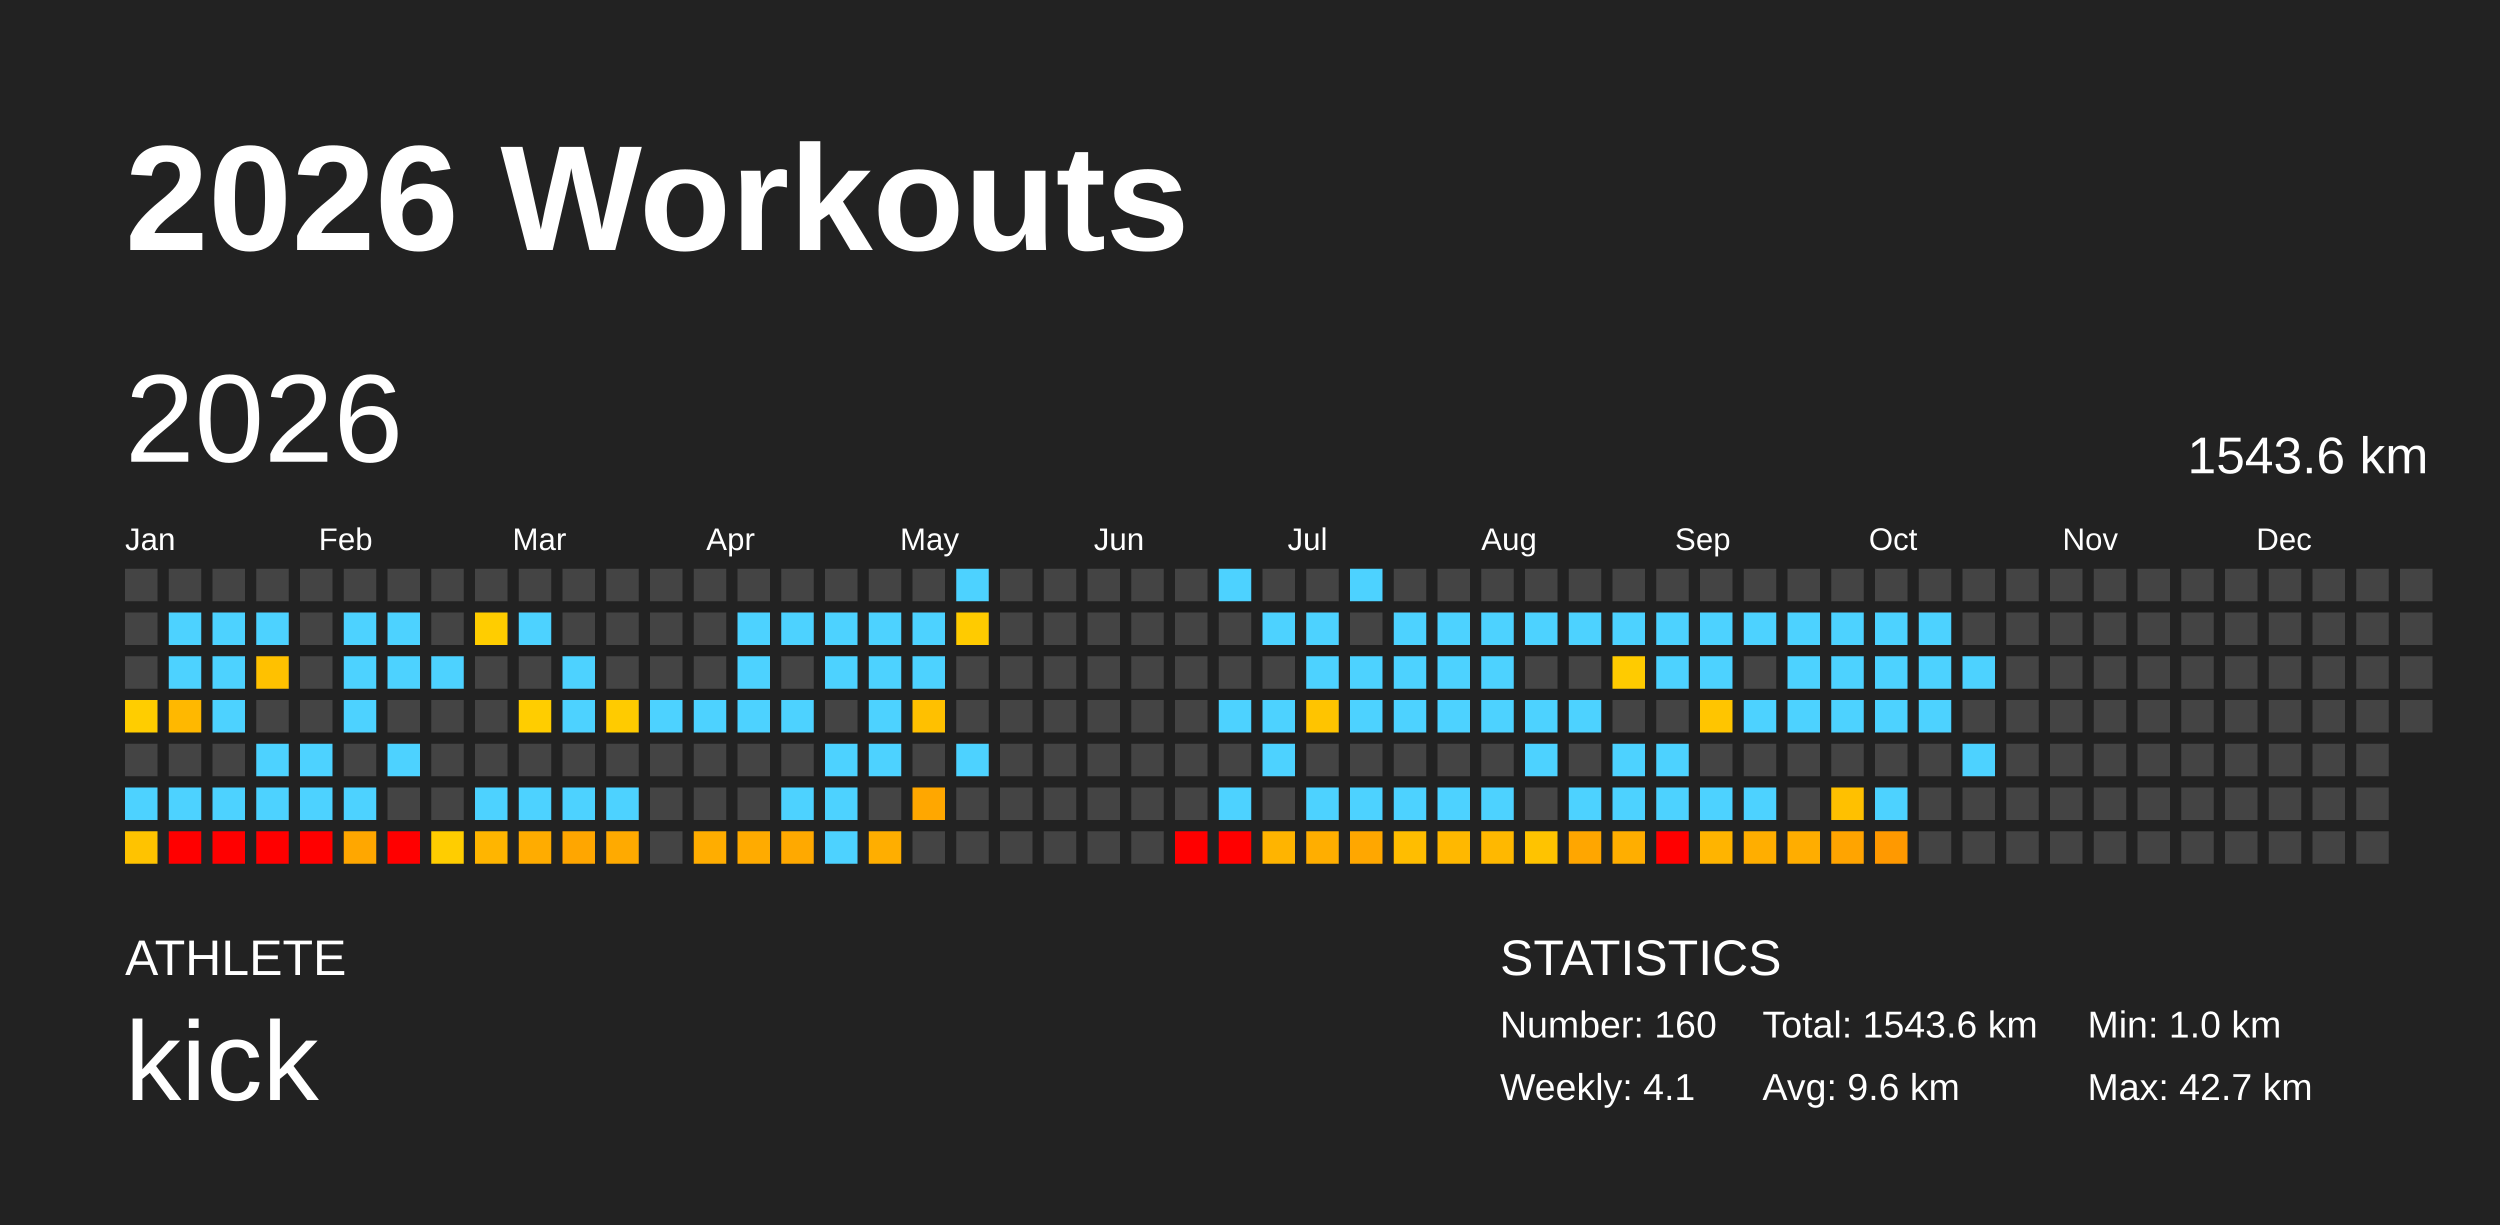
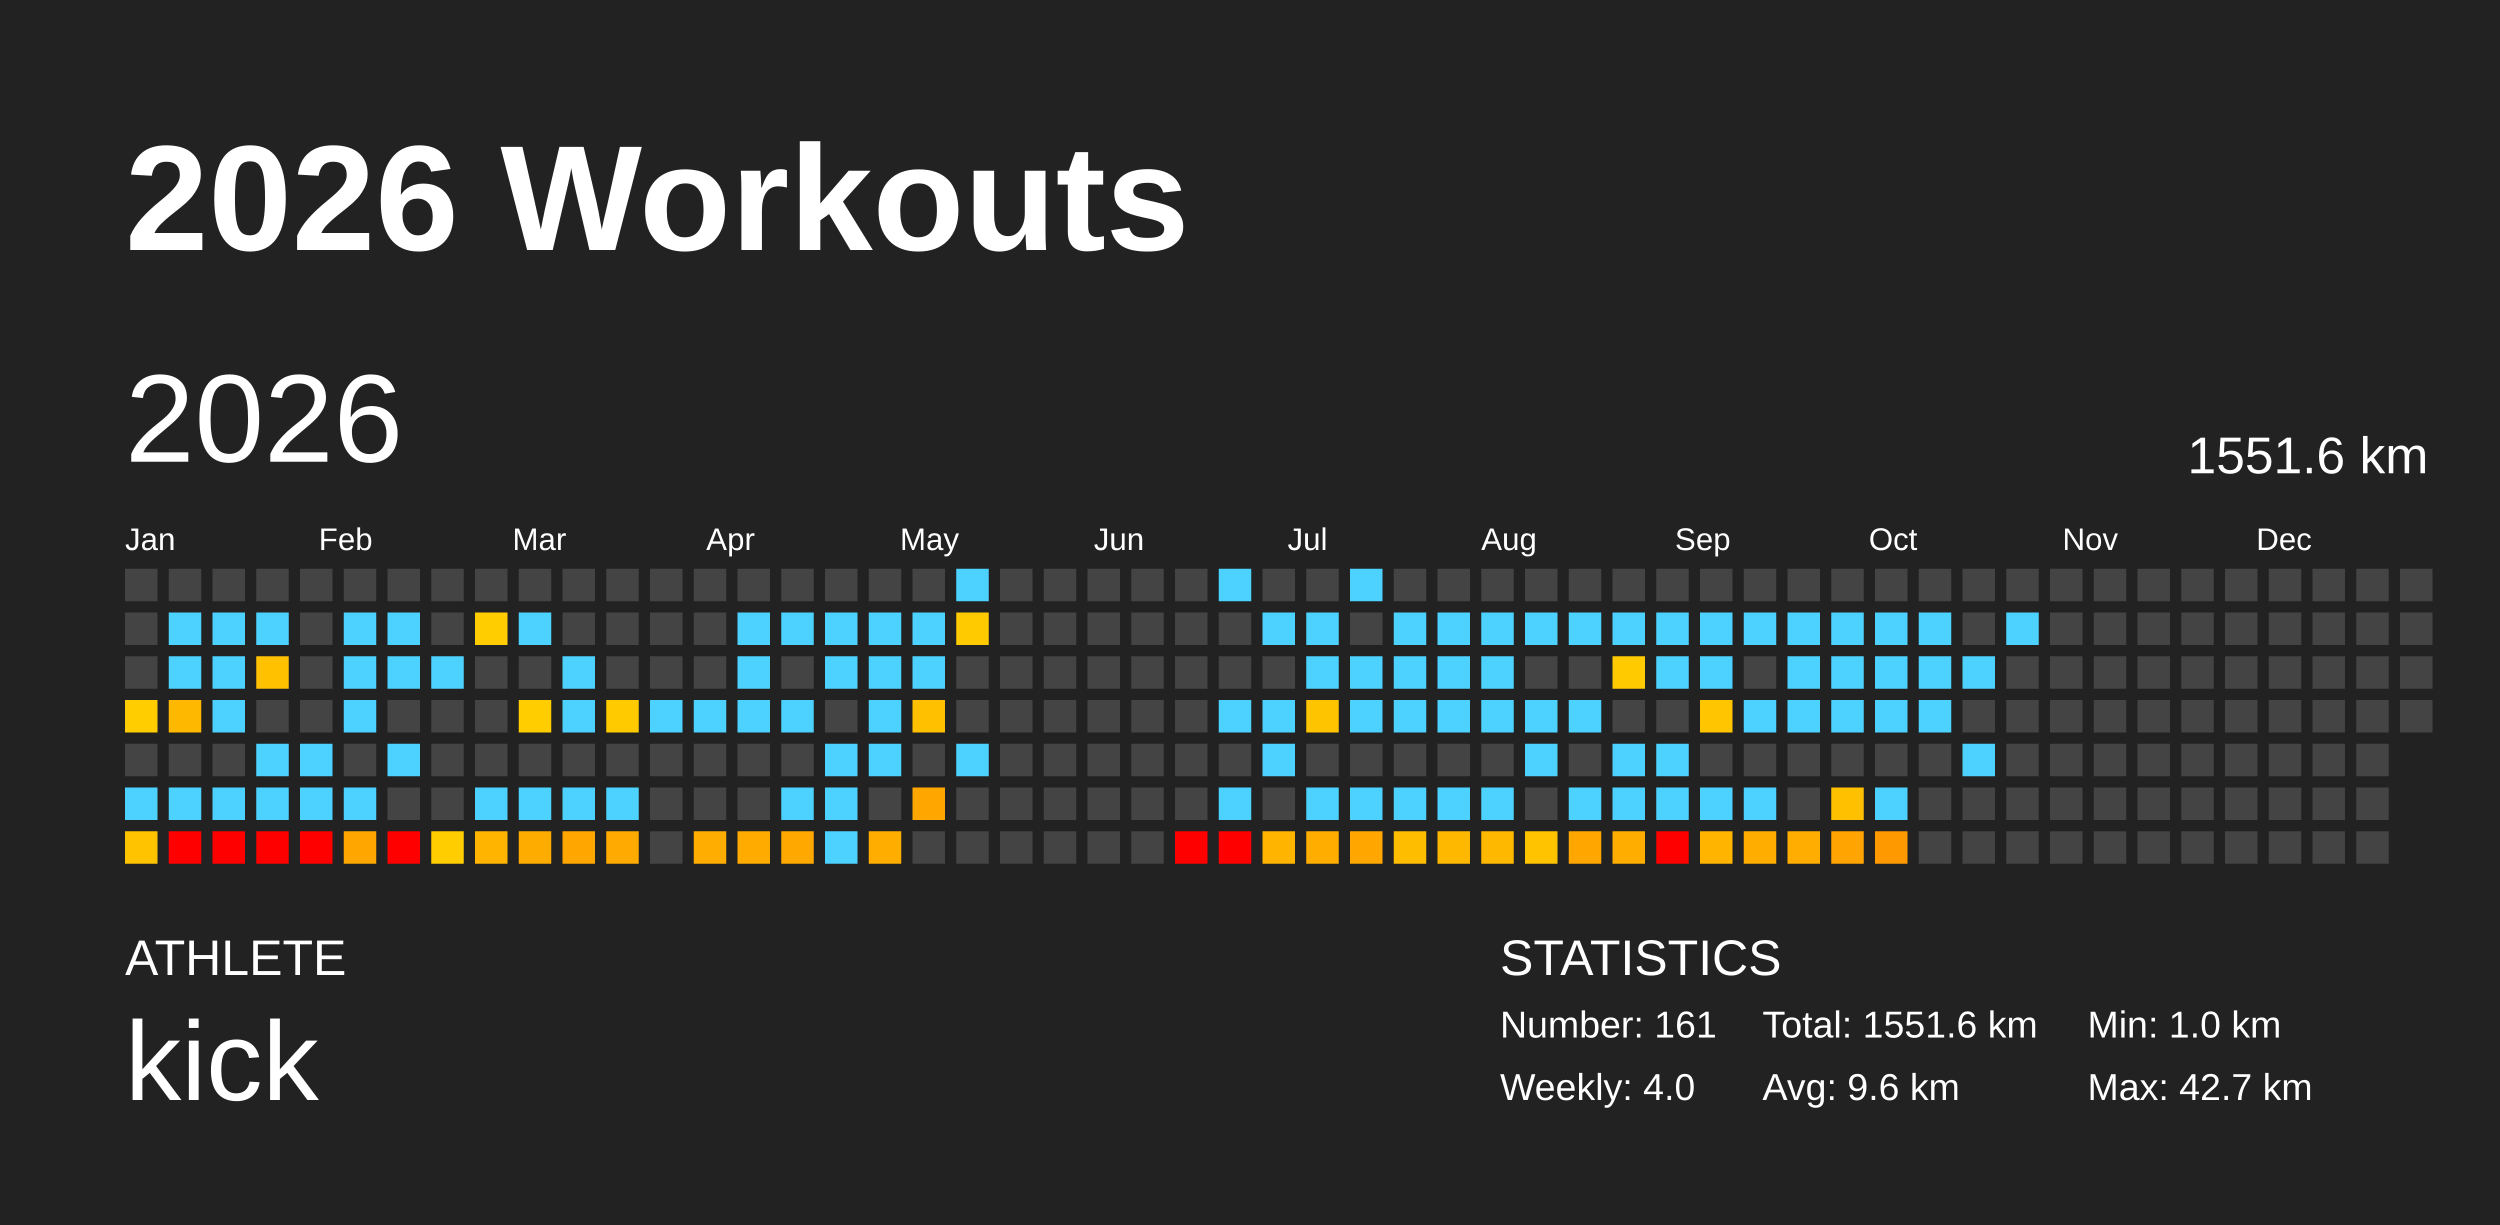
<svg xmlns="http://www.w3.org/2000/svg" baseProfile="full" height="98mm" version="1.1" viewBox="0,0,200,98" width="200mm">
  <defs />
  <rect fill="#222222" height="98" width="200" x="0" y="0" />
  <text fill="#FFFFFF" style="font-size:12px; font-family:Arial; font-weight:bold;" x="10" y="20">2026 Workouts</text>
  <text fill="#FFFFFF" style="font-size:4px; font-family:Arial" x="10" y="78">ATHLETE</text>
  <text fill="#FFFFFF" style="font-size:9px; font-family:Arial" x="10" y="88">kick</text>
  <text fill="#FFFFFF" style="font-size:4px; font-family:Arial" x="120" y="78">STATISTICS</text>
-   <text fill="#FFFFFF" style="font-size:3px; font-family:Arial" x="120" y="83">Number: 160</text>
-   <text fill="#FFFFFF" style="font-size:3px; font-family:Arial" x="120" y="88">Weekly: 4.1</text>
-   <text fill="#FFFFFF" style="font-size:3px; font-family:Arial" x="141" y="83">Total: 1543.6 km</text>
+   <text fill="#FFFFFF" style="font-size:3px; font-family:Arial" x="120" y="83">Number: 161</text>
+   <text fill="#FFFFFF" style="font-size:3px; font-family:Arial" x="120" y="88">Weekly: 4.0</text>
+   <text fill="#FFFFFF" style="font-size:3px; font-family:Arial" x="141" y="83">Total: 1551.6 km</text>
  <text fill="#FFFFFF" style="font-size:3px; font-family:Arial" x="141" y="88">Avg: 9.6 km</text>
  <text fill="#FFFFFF" style="font-size:3px; font-family:Arial" x="167" y="83">Min: 1.0 km</text>
  <text fill="#FFFFFF" style="font-size:3px; font-family:Arial" x="167" y="88">Max: 42.7 km</text>
  <text dominant-baseline="hanging" fill="#FFFFFF" style="font-size:10.0px; font-family:Arial;" x="10" y="30">2026</text>
-   <text dominant-baseline="hanging" fill="#FFFFFF" style="font-size:4.125px; font-family:Arial;" x="175" y="35">1543.6 km</text>
+   <text dominant-baseline="hanging" fill="#FFFFFF" style="font-size:4.125px; font-family:Arial;" x="175" y="35">1551.6 km</text>
  <text fill="#FFFFFF" style="font-size:2.5px; font-family:Arial" x="10.0" y="44">Jan</text>
  <text fill="#FFFFFF" style="font-size:2.5px; font-family:Arial" x="25.5" y="44">Feb</text>
  <text fill="#FFFFFF" style="font-size:2.5px; font-family:Arial" x="41.0" y="44">Mar</text>
  <text fill="#FFFFFF" style="font-size:2.5px; font-family:Arial" x="56.5" y="44">Apr</text>
  <text fill="#FFFFFF" style="font-size:2.5px; font-family:Arial" x="72.0" y="44">May</text>
  <text fill="#FFFFFF" style="font-size:2.5px; font-family:Arial" x="87.5" y="44">Jun</text>
  <text fill="#FFFFFF" style="font-size:2.5px; font-family:Arial" x="103.0" y="44">Jul</text>
  <text fill="#FFFFFF" style="font-size:2.5px; font-family:Arial" x="118.5" y="44">Aug</text>
  <text fill="#FFFFFF" style="font-size:2.5px; font-family:Arial" x="134.0" y="44">Sep</text>
  <text fill="#FFFFFF" style="font-size:2.5px; font-family:Arial" x="149.5" y="44">Oct</text>
  <text fill="#FFFFFF" style="font-size:2.5px; font-family:Arial" x="165.0" y="44">Nov</text>
  <text fill="#FFFFFF" style="font-size:2.5px; font-family:Arial" x="180.5" y="44">Dec</text>
  <rect fill="#444444" height="2.6" width="2.6" x="10.0" y="45.5" />
  <rect fill="#444444" height="2.6" width="2.6" x="10.0" y="49.0" />
  <rect fill="#444444" height="2.6" width="2.6" x="10.0" y="52.5" />
  <rect fill="#ffcd00" height="2.6" width="2.6" x="10.0" y="56.0" />
  <rect fill="#444444" height="2.6" width="2.6" x="10.0" y="59.5" />
  <rect fill="#4dd2ff" height="2.6" width="2.6" x="10.0" y="63.0" />
  <rect fill="#ffc300" height="2.6" width="2.6" x="10.0" y="66.5" />
  <rect fill="#444444" height="2.6" width="2.6" x="13.5" y="45.5" />
  <rect fill="#4dd2ff" height="2.6" width="2.6" x="13.5" y="49.0" />
  <rect fill="#4dd2ff" height="2.6" width="2.6" x="13.5" y="52.5" />
  <rect fill="#ffb800" height="2.6" width="2.6" x="13.5" y="56.0" />
  <rect fill="#444444" height="2.6" width="2.6" x="13.5" y="59.5" />
  <rect fill="#4dd2ff" height="2.6" width="2.6" x="13.5" y="63.0" />
  <rect fill="red" height="2.6" width="2.6" x="13.5" y="66.5" />
  <rect fill="#444444" height="2.6" width="2.6" x="17.0" y="45.5" />
  <rect fill="#4dd2ff" height="2.6" width="2.6" x="17.0" y="49.0" />
  <rect fill="#4dd2ff" height="2.6" width="2.6" x="17.0" y="52.5" />
  <rect fill="#4dd2ff" height="2.6" width="2.6" x="17.0" y="56.0" />
  <rect fill="#444444" height="2.6" width="2.6" x="17.0" y="59.5" />
  <rect fill="#4dd2ff" height="2.6" width="2.6" x="17.0" y="63.0" />
  <rect fill="red" height="2.6" width="2.6" x="17.0" y="66.5" />
  <rect fill="#444444" height="2.6" width="2.6" x="20.5" y="45.5" />
  <rect fill="#4dd2ff" height="2.6" width="2.6" x="20.5" y="49.0" />
  <rect fill="#ffc100" height="2.6" width="2.6" x="20.5" y="52.5" />
  <rect fill="#444444" height="2.6" width="2.6" x="20.5" y="56.0" />
  <rect fill="#4dd2ff" height="2.6" width="2.6" x="20.5" y="59.5" />
  <rect fill="#4dd2ff" height="2.6" width="2.6" x="20.5" y="63.0" />
  <rect fill="red" height="2.6" width="2.6" x="20.5" y="66.5" />
  <rect fill="#444444" height="2.6" width="2.6" x="24.0" y="45.5" />
  <rect fill="#444444" height="2.6" width="2.6" x="24.0" y="49.0" />
  <rect fill="#444444" height="2.6" width="2.6" x="24.0" y="52.5" />
  <rect fill="#444444" height="2.6" width="2.6" x="24.0" y="56.0" />
  <rect fill="#4dd2ff" height="2.6" width="2.6" x="24.0" y="59.5" />
  <rect fill="#4dd2ff" height="2.6" width="2.6" x="24.0" y="63.0" />
  <rect fill="red" height="2.6" width="2.6" x="24.0" y="66.5" />
  <rect fill="#444444" height="2.6" width="2.6" x="27.5" y="45.5" />
  <rect fill="#4dd2ff" height="2.6" width="2.6" x="27.5" y="49.0" />
  <rect fill="#4dd2ff" height="2.6" width="2.6" x="27.5" y="52.5" />
  <rect fill="#4dd2ff" height="2.6" width="2.6" x="27.5" y="56.0" />
  <rect fill="#444444" height="2.6" width="2.6" x="27.5" y="59.5" />
  <rect fill="#4dd2ff" height="2.6" width="2.6" x="27.5" y="63.0" />
  <rect fill="#ffa700" height="2.6" width="2.6" x="27.5" y="66.5" />
  <rect fill="#444444" height="2.6" width="2.6" x="31.0" y="45.5" />
  <rect fill="#4dd2ff" height="2.6" width="2.6" x="31.0" y="49.0" />
  <rect fill="#4dd2ff" height="2.6" width="2.6" x="31.0" y="52.5" />
  <rect fill="#444444" height="2.6" width="2.6" x="31.0" y="56.0" />
  <rect fill="#4dd2ff" height="2.6" width="2.6" x="31.0" y="59.5" />
  <rect fill="#444444" height="2.6" width="2.6" x="31.0" y="63.0" />
  <rect fill="red" height="2.6" width="2.6" x="31.0" y="66.5" />
  <rect fill="#444444" height="2.6" width="2.6" x="34.5" y="45.5" />
  <rect fill="#444444" height="2.6" width="2.6" x="34.5" y="49.0" />
  <rect fill="#4dd2ff" height="2.6" width="2.6" x="34.5" y="52.5" />
  <rect fill="#444444" height="2.6" width="2.6" x="34.5" y="56.0" />
  <rect fill="#444444" height="2.6" width="2.6" x="34.5" y="59.5" />
  <rect fill="#444444" height="2.6" width="2.6" x="34.5" y="63.0" />
  <rect fill="#ffcd00" height="2.6" width="2.6" x="34.5" y="66.5" />
  <rect fill="#444444" height="2.6" width="2.6" x="38.0" y="45.5" />
  <rect fill="#ffcd00" height="2.6" width="2.6" x="38.0" y="49.0" />
  <rect fill="#444444" height="2.6" width="2.6" x="38.0" y="52.5" />
  <rect fill="#444444" height="2.6" width="2.6" x="38.0" y="56.0" />
  <rect fill="#444444" height="2.6" width="2.6" x="38.0" y="59.5" />
  <rect fill="#4dd2ff" height="2.6" width="2.6" x="38.0" y="63.0" />
  <rect fill="#ffb500" height="2.6" width="2.6" x="38.0" y="66.5" />
  <rect fill="#444444" height="2.6" width="2.6" x="41.5" y="45.5" />
  <rect fill="#4dd2ff" height="2.6" width="2.6" x="41.5" y="49.0" />
  <rect fill="#444444" height="2.6" width="2.6" x="41.5" y="52.5" />
  <rect fill="#ffcd00" height="2.6" width="2.6" x="41.5" y="56.0" />
  <rect fill="#444444" height="2.6" width="2.6" x="41.5" y="59.5" />
  <rect fill="#4dd2ff" height="2.6" width="2.6" x="41.5" y="63.0" />
  <rect fill="#ffac00" height="2.6" width="2.6" x="41.5" y="66.5" />
  <rect fill="#444444" height="2.6" width="2.6" x="45.0" y="45.5" />
  <rect fill="#444444" height="2.6" width="2.6" x="45.0" y="49.0" />
  <rect fill="#4dd2ff" height="2.6" width="2.6" x="45.0" y="52.5" />
  <rect fill="#4dd2ff" height="2.6" width="2.6" x="45.0" y="56.0" />
  <rect fill="#444444" height="2.6" width="2.6" x="45.0" y="59.5" />
  <rect fill="#4dd2ff" height="2.6" width="2.6" x="45.0" y="63.0" />
  <rect fill="#ffa600" height="2.6" width="2.6" x="45.0" y="66.5" />
  <rect fill="#444444" height="2.6" width="2.6" x="48.5" y="45.5" />
  <rect fill="#444444" height="2.6" width="2.6" x="48.5" y="49.0" />
  <rect fill="#444444" height="2.6" width="2.6" x="48.5" y="52.5" />
  <rect fill="#ffcb00" height="2.6" width="2.6" x="48.5" y="56.0" />
  <rect fill="#444444" height="2.6" width="2.6" x="48.5" y="59.5" />
  <rect fill="#4dd2ff" height="2.6" width="2.6" x="48.5" y="63.0" />
  <rect fill="#ffaa00" height="2.6" width="2.6" x="48.5" y="66.5" />
  <rect fill="#444444" height="2.6" width="2.6" x="52.0" y="45.5" />
  <rect fill="#444444" height="2.6" width="2.6" x="52.0" y="49.0" />
  <rect fill="#444444" height="2.6" width="2.6" x="52.0" y="52.5" />
  <rect fill="#4dd2ff" height="2.6" width="2.6" x="52.0" y="56.0" />
  <rect fill="#444444" height="2.6" width="2.6" x="52.0" y="59.5" />
  <rect fill="#444444" height="2.6" width="2.6" x="52.0" y="63.0" />
  <rect fill="#444444" height="2.6" width="2.6" x="52.0" y="66.5" />
  <rect fill="#444444" height="2.6" width="2.6" x="55.5" y="45.5" />
  <rect fill="#444444" height="2.6" width="2.6" x="55.5" y="49.0" />
  <rect fill="#444444" height="2.6" width="2.6" x="55.5" y="52.5" />
  <rect fill="#4dd2ff" height="2.6" width="2.6" x="55.5" y="56.0" />
  <rect fill="#444444" height="2.6" width="2.6" x="55.5" y="59.5" />
  <rect fill="#444444" height="2.6" width="2.6" x="55.5" y="63.0" />
  <rect fill="#ffad00" height="2.6" width="2.6" x="55.5" y="66.5" />
  <rect fill="#444444" height="2.6" width="2.6" x="59.0" y="45.5" />
  <rect fill="#4dd2ff" height="2.6" width="2.6" x="59.0" y="49.0" />
  <rect fill="#4dd2ff" height="2.6" width="2.6" x="59.0" y="52.5" />
  <rect fill="#4dd2ff" height="2.6" width="2.6" x="59.0" y="56.0" />
  <rect fill="#444444" height="2.6" width="2.6" x="59.0" y="59.5" />
  <rect fill="#444444" height="2.6" width="2.6" x="59.0" y="63.0" />
  <rect fill="#ffab00" height="2.6" width="2.6" x="59.0" y="66.5" />
  <rect fill="#444444" height="2.6" width="2.6" x="62.5" y="45.5" />
  <rect fill="#4dd2ff" height="2.6" width="2.6" x="62.5" y="49.0" />
  <rect fill="#444444" height="2.6" width="2.6" x="62.5" y="52.5" />
  <rect fill="#4dd2ff" height="2.6" width="2.6" x="62.5" y="56.0" />
  <rect fill="#444444" height="2.6" width="2.6" x="62.5" y="59.5" />
  <rect fill="#4dd2ff" height="2.6" width="2.6" x="62.5" y="63.0" />
  <rect fill="#ffa900" height="2.6" width="2.6" x="62.5" y="66.5" />
  <rect fill="#444444" height="2.6" width="2.6" x="66.0" y="45.5" />
  <rect fill="#4dd2ff" height="2.6" width="2.6" x="66.0" y="49.0" />
  <rect fill="#4dd2ff" height="2.6" width="2.6" x="66.0" y="52.5" />
  <rect fill="#444444" height="2.6" width="2.6" x="66.0" y="56.0" />
  <rect fill="#4dd2ff" height="2.6" width="2.6" x="66.0" y="59.5" />
  <rect fill="#4dd2ff" height="2.6" width="2.6" x="66.0" y="63.0" />
  <rect fill="#4dd2ff" height="2.6" width="2.6" x="66.0" y="66.5" />
  <rect fill="#444444" height="2.6" width="2.6" x="69.5" y="45.5" />
  <rect fill="#4dd2ff" height="2.6" width="2.6" x="69.5" y="49.0" />
  <rect fill="#4dd2ff" height="2.6" width="2.6" x="69.5" y="52.5" />
  <rect fill="#4dd2ff" height="2.6" width="2.6" x="69.5" y="56.0" />
  <rect fill="#4dd2ff" height="2.6" width="2.6" x="69.5" y="59.5" />
  <rect fill="#444444" height="2.6" width="2.6" x="69.5" y="63.0" />
  <rect fill="#ffae00" height="2.6" width="2.6" x="69.5" y="66.5" />
  <rect fill="#444444" height="2.6" width="2.6" x="73.0" y="45.5" />
  <rect fill="#4dd2ff" height="2.6" width="2.6" x="73.0" y="49.0" />
  <rect fill="#4dd2ff" height="2.6" width="2.6" x="73.0" y="52.5" />
  <rect fill="#ffc000" height="2.6" width="2.6" x="73.0" y="56.0" />
  <rect fill="#444444" height="2.6" width="2.6" x="73.0" y="59.5" />
  <rect fill="#ffa700" height="2.6" width="2.6" x="73.0" y="63.0" />
  <rect fill="#444444" height="2.6" width="2.6" x="73.0" y="66.5" />
  <rect fill="#4dd2ff" height="2.6" width="2.6" x="76.5" y="45.5" />
  <rect fill="#ffcb00" height="2.6" width="2.6" x="76.5" y="49.0" />
  <rect fill="#444444" height="2.6" width="2.6" x="76.5" y="52.5" />
  <rect fill="#444444" height="2.6" width="2.6" x="76.5" y="56.0" />
  <rect fill="#4dd2ff" height="2.6" width="2.6" x="76.5" y="59.5" />
  <rect fill="#444444" height="2.6" width="2.6" x="76.5" y="63.0" />
  <rect fill="#444444" height="2.6" width="2.6" x="76.5" y="66.5" />
  <rect fill="#444444" height="2.6" width="2.6" x="80.0" y="45.5" />
  <rect fill="#444444" height="2.6" width="2.6" x="80.0" y="49.0" />
  <rect fill="#444444" height="2.6" width="2.6" x="80.0" y="52.5" />
  <rect fill="#444444" height="2.6" width="2.6" x="80.0" y="56.0" />
  <rect fill="#444444" height="2.6" width="2.6" x="80.0" y="59.5" />
  <rect fill="#444444" height="2.6" width="2.6" x="80.0" y="63.0" />
  <rect fill="#444444" height="2.6" width="2.6" x="80.0" y="66.5" />
  <rect fill="#444444" height="2.6" width="2.6" x="83.5" y="45.5" />
  <rect fill="#444444" height="2.6" width="2.6" x="83.5" y="49.0" />
  <rect fill="#444444" height="2.6" width="2.6" x="83.5" y="52.5" />
  <rect fill="#444444" height="2.6" width="2.6" x="83.5" y="56.0" />
  <rect fill="#444444" height="2.6" width="2.6" x="83.5" y="59.5" />
  <rect fill="#444444" height="2.6" width="2.6" x="83.5" y="63.0" />
  <rect fill="#444444" height="2.6" width="2.6" x="83.5" y="66.5" />
  <rect fill="#444444" height="2.6" width="2.6" x="87.0" y="45.5" />
  <rect fill="#444444" height="2.6" width="2.6" x="87.0" y="49.0" />
  <rect fill="#444444" height="2.6" width="2.6" x="87.0" y="52.5" />
  <rect fill="#444444" height="2.6" width="2.6" x="87.0" y="56.0" />
  <rect fill="#444444" height="2.6" width="2.6" x="87.0" y="59.5" />
  <rect fill="#444444" height="2.6" width="2.6" x="87.0" y="63.0" />
  <rect fill="#444444" height="2.6" width="2.6" x="87.0" y="66.5" />
  <rect fill="#444444" height="2.6" width="2.6" x="90.5" y="45.5" />
  <rect fill="#444444" height="2.6" width="2.6" x="90.5" y="49.0" />
  <rect fill="#444444" height="2.6" width="2.6" x="90.5" y="52.5" />
  <rect fill="#444444" height="2.6" width="2.6" x="90.5" y="56.0" />
  <rect fill="#444444" height="2.6" width="2.6" x="90.5" y="59.5" />
  <rect fill="#444444" height="2.6" width="2.6" x="90.5" y="63.0" />
  <rect fill="#444444" height="2.6" width="2.6" x="90.5" y="66.5" />
  <rect fill="#444444" height="2.6" width="2.6" x="94.0" y="45.5" />
  <rect fill="#444444" height="2.6" width="2.6" x="94.0" y="49.0" />
  <rect fill="#444444" height="2.6" width="2.6" x="94.0" y="52.5" />
  <rect fill="#444444" height="2.6" width="2.6" x="94.0" y="56.0" />
  <rect fill="#444444" height="2.6" width="2.6" x="94.0" y="59.5" />
  <rect fill="#444444" height="2.6" width="2.6" x="94.0" y="63.0" />
  <rect fill="red" height="2.6" width="2.6" x="94.0" y="66.5" />
  <rect fill="#4dd2ff" height="2.6" width="2.6" x="97.5" y="45.5" />
  <rect fill="#444444" height="2.6" width="2.6" x="97.5" y="49.0" />
  <rect fill="#444444" height="2.6" width="2.6" x="97.5" y="52.5" />
  <rect fill="#4dd2ff" height="2.6" width="2.6" x="97.5" y="56.0" />
  <rect fill="#444444" height="2.6" width="2.6" x="97.5" y="59.5" />
  <rect fill="#4dd2ff" height="2.6" width="2.6" x="97.5" y="63.0" />
  <rect fill="red" height="2.6" width="2.6" x="97.5" y="66.5" />
  <rect fill="#444444" height="2.6" width="2.6" x="101.0" y="45.5" />
  <rect fill="#4dd2ff" height="2.6" width="2.6" x="101.0" y="49.0" />
  <rect fill="#444444" height="2.6" width="2.6" x="101.0" y="52.5" />
  <rect fill="#4dd2ff" height="2.6" width="2.6" x="101.0" y="56.0" />
  <rect fill="#4dd2ff" height="2.6" width="2.6" x="101.0" y="59.5" />
  <rect fill="#444444" height="2.6" width="2.6" x="101.0" y="63.0" />
  <rect fill="#ffb400" height="2.6" width="2.6" x="101.0" y="66.5" />
  <rect fill="#444444" height="2.6" width="2.6" x="104.5" y="45.5" />
  <rect fill="#4dd2ff" height="2.6" width="2.6" x="104.5" y="49.0" />
  <rect fill="#4dd2ff" height="2.6" width="2.6" x="104.5" y="52.5" />
  <rect fill="#ffc400" height="2.6" width="2.6" x="104.5" y="56.0" />
  <rect fill="#444444" height="2.6" width="2.6" x="104.5" y="59.5" />
  <rect fill="#4dd2ff" height="2.6" width="2.6" x="104.5" y="63.0" />
  <rect fill="#ffae00" height="2.6" width="2.6" x="104.5" y="66.5" />
  <rect fill="#4dd2ff" height="2.6" width="2.6" x="108.0" y="45.5" />
  <rect fill="#444444" height="2.6" width="2.6" x="108.0" y="49.0" />
  <rect fill="#4dd2ff" height="2.6" width="2.6" x="108.0" y="52.5" />
  <rect fill="#4dd2ff" height="2.6" width="2.6" x="108.0" y="56.0" />
  <rect fill="#444444" height="2.6" width="2.6" x="108.0" y="59.5" />
  <rect fill="#4dd2ff" height="2.6" width="2.6" x="108.0" y="63.0" />
  <rect fill="#ffa700" height="2.6" width="2.6" x="108.0" y="66.5" />
  <rect fill="#444444" height="2.6" width="2.6" x="111.5" y="45.5" />
  <rect fill="#4dd2ff" height="2.6" width="2.6" x="111.5" y="49.0" />
  <rect fill="#4dd2ff" height="2.6" width="2.6" x="111.5" y="52.5" />
  <rect fill="#4dd2ff" height="2.6" width="2.6" x="111.5" y="56.0" />
  <rect fill="#444444" height="2.6" width="2.6" x="111.5" y="59.5" />
  <rect fill="#4dd2ff" height="2.6" width="2.6" x="111.5" y="63.0" />
  <rect fill="#ffbd00" height="2.6" width="2.6" x="111.5" y="66.5" />
  <rect fill="#444444" height="2.6" width="2.6" x="115.0" y="45.5" />
  <rect fill="#4dd2ff" height="2.6" width="2.6" x="115.0" y="49.0" />
  <rect fill="#4dd2ff" height="2.6" width="2.6" x="115.0" y="52.5" />
  <rect fill="#4dd2ff" height="2.6" width="2.6" x="115.0" y="56.0" />
  <rect fill="#444444" height="2.6" width="2.6" x="115.0" y="59.5" />
  <rect fill="#4dd2ff" height="2.6" width="2.6" x="115.0" y="63.0" />
  <rect fill="#ffb800" height="2.6" width="2.6" x="115.0" y="66.5" />
  <rect fill="#444444" height="2.6" width="2.6" x="118.5" y="45.5" />
  <rect fill="#4dd2ff" height="2.6" width="2.6" x="118.5" y="49.0" />
  <rect fill="#4dd2ff" height="2.6" width="2.6" x="118.5" y="52.5" />
  <rect fill="#4dd2ff" height="2.6" width="2.6" x="118.5" y="56.0" />
  <rect fill="#444444" height="2.6" width="2.6" x="118.5" y="59.5" />
  <rect fill="#4dd2ff" height="2.6" width="2.6" x="118.5" y="63.0" />
  <rect fill="#ffb800" height="2.6" width="2.6" x="118.5" y="66.5" />
  <rect fill="#444444" height="2.6" width="2.6" x="122.0" y="45.5" />
  <rect fill="#4dd2ff" height="2.6" width="2.6" x="122.0" y="49.0" />
  <rect fill="#444444" height="2.6" width="2.6" x="122.0" y="52.5" />
  <rect fill="#4dd2ff" height="2.6" width="2.6" x="122.0" y="56.0" />
  <rect fill="#4dd2ff" height="2.6" width="2.6" x="122.0" y="59.5" />
  <rect fill="#444444" height="2.6" width="2.6" x="122.0" y="63.0" />
  <rect fill="#ffc300" height="2.6" width="2.6" x="122.0" y="66.5" />
  <rect fill="#444444" height="2.6" width="2.6" x="125.5" y="45.5" />
  <rect fill="#4dd2ff" height="2.6" width="2.6" x="125.5" y="49.0" />
  <rect fill="#444444" height="2.6" width="2.6" x="125.5" y="52.5" />
  <rect fill="#4dd2ff" height="2.6" width="2.6" x="125.5" y="56.0" />
  <rect fill="#444444" height="2.6" width="2.6" x="125.5" y="59.5" />
  <rect fill="#4dd2ff" height="2.6" width="2.6" x="125.5" y="63.0" />
  <rect fill="#ffa600" height="2.6" width="2.6" x="125.5" y="66.5" />
  <rect fill="#444444" height="2.6" width="2.6" x="129.0" y="45.5" />
  <rect fill="#4dd2ff" height="2.6" width="2.6" x="129.0" y="49.0" />
  <rect fill="#ffcb00" height="2.6" width="2.6" x="129.0" y="52.5" />
  <rect fill="#444444" height="2.6" width="2.6" x="129.0" y="56.0" />
  <rect fill="#4dd2ff" height="2.6" width="2.6" x="129.0" y="59.5" />
  <rect fill="#4dd2ff" height="2.6" width="2.6" x="129.0" y="63.0" />
  <rect fill="#ffae00" height="2.6" width="2.6" x="129.0" y="66.5" />
  <rect fill="#444444" height="2.6" width="2.6" x="132.5" y="45.5" />
  <rect fill="#4dd2ff" height="2.6" width="2.6" x="132.5" y="49.0" />
  <rect fill="#4dd2ff" height="2.6" width="2.6" x="132.5" y="52.5" />
  <rect fill="#444444" height="2.6" width="2.6" x="132.5" y="56.0" />
  <rect fill="#4dd2ff" height="2.6" width="2.6" x="132.5" y="59.5" />
  <rect fill="#4dd2ff" height="2.6" width="2.6" x="132.5" y="63.0" />
  <rect fill="red" height="2.6" width="2.6" x="132.5" y="66.5" />
  <rect fill="#444444" height="2.6" width="2.6" x="136.0" y="45.5" />
  <rect fill="#4dd2ff" height="2.6" width="2.6" x="136.0" y="49.0" />
  <rect fill="#4dd2ff" height="2.6" width="2.6" x="136.0" y="52.5" />
  <rect fill="#ffc500" height="2.6" width="2.6" x="136.0" y="56.0" />
  <rect fill="#444444" height="2.6" width="2.6" x="136.0" y="59.5" />
  <rect fill="#4dd2ff" height="2.6" width="2.6" x="136.0" y="63.0" />
  <rect fill="#ffb400" height="2.6" width="2.6" x="136.0" y="66.5" />
  <rect fill="#444444" height="2.6" width="2.6" x="139.5" y="45.5" />
  <rect fill="#4dd2ff" height="2.6" width="2.6" x="139.5" y="49.0" />
  <rect fill="#444444" height="2.6" width="2.6" x="139.5" y="52.5" />
  <rect fill="#4dd2ff" height="2.6" width="2.6" x="139.5" y="56.0" />
  <rect fill="#444444" height="2.6" width="2.6" x="139.5" y="59.5" />
  <rect fill="#4dd2ff" height="2.6" width="2.6" x="139.5" y="63.0" />
  <rect fill="#ffae00" height="2.6" width="2.6" x="139.5" y="66.5" />
  <rect fill="#444444" height="2.6" width="2.6" x="143.0" y="45.5" />
  <rect fill="#4dd2ff" height="2.6" width="2.6" x="143.0" y="49.0" />
  <rect fill="#4dd2ff" height="2.6" width="2.6" x="143.0" y="52.5" />
  <rect fill="#4dd2ff" height="2.6" width="2.6" x="143.0" y="56.0" />
  <rect fill="#444444" height="2.6" width="2.6" x="143.0" y="59.5" />
  <rect fill="#444444" height="2.6" width="2.6" x="143.0" y="63.0" />
  <rect fill="#ffad00" height="2.6" width="2.6" x="143.0" y="66.5" />
  <rect fill="#444444" height="2.6" width="2.6" x="146.5" y="45.5" />
  <rect fill="#4dd2ff" height="2.6" width="2.6" x="146.5" y="49.0" />
  <rect fill="#4dd2ff" height="2.6" width="2.6" x="146.5" y="52.5" />
  <rect fill="#4dd2ff" height="2.6" width="2.6" x="146.5" y="56.0" />
  <rect fill="#444444" height="2.6" width="2.6" x="146.5" y="59.5" />
  <rect fill="#ffc000" height="2.6" width="2.6" x="146.5" y="63.0" />
  <rect fill="#ffa400" height="2.6" width="2.6" x="146.5" y="66.5" />
  <rect fill="#444444" height="2.6" width="2.6" x="150.0" y="45.5" />
  <rect fill="#4dd2ff" height="2.6" width="2.6" x="150.0" y="49.0" />
  <rect fill="#4dd2ff" height="2.6" width="2.6" x="150.0" y="52.5" />
  <rect fill="#4dd2ff" height="2.6" width="2.6" x="150.0" y="56.0" />
  <rect fill="#444444" height="2.6" width="2.6" x="150.0" y="59.5" />
  <rect fill="#4dd2ff" height="2.6" width="2.6" x="150.0" y="63.0" />
  <rect fill="#ff9900" height="2.6" width="2.6" x="150.0" y="66.5" />
  <rect fill="#444444" height="2.6" width="2.6" x="153.5" y="45.5" />
  <rect fill="#4dd2ff" height="2.6" width="2.6" x="153.5" y="49.0" />
  <rect fill="#4dd2ff" height="2.6" width="2.6" x="153.5" y="52.5" />
  <rect fill="#4dd2ff" height="2.6" width="2.6" x="153.5" y="56.0" />
  <rect fill="#444444" height="2.6" width="2.6" x="153.5" y="59.5" />
  <rect fill="#444444" height="2.6" width="2.6" x="153.5" y="63.0" />
  <rect fill="#444444" height="2.6" width="2.6" x="153.5" y="66.5" />
  <rect fill="#444444" height="2.6" width="2.6" x="157.0" y="45.5" />
  <rect fill="#444444" height="2.6" width="2.6" x="157.0" y="49.0" />
  <rect fill="#4dd2ff" height="2.6" width="2.6" x="157.0" y="52.5" />
  <rect fill="#444444" height="2.6" width="2.6" x="157.0" y="56.0" />
  <rect fill="#4dd2ff" height="2.6" width="2.6" x="157.0" y="59.5" />
  <rect fill="#444444" height="2.6" width="2.6" x="157.0" y="63.0" />
  <rect fill="#444444" height="2.6" width="2.6" x="157.0" y="66.5" />
  <rect fill="#444444" height="2.6" width="2.6" x="160.5" y="45.5" />
-   <rect fill="#444444" height="2.6" width="2.6" x="160.5" y="49.0" />
+   <rect fill="#4dd2ff" height="2.6" width="2.6" x="160.5" y="49.0" />
  <rect fill="#444444" height="2.6" width="2.6" x="160.5" y="52.5" />
  <rect fill="#444444" height="2.6" width="2.6" x="160.5" y="56.0" />
  <rect fill="#444444" height="2.6" width="2.6" x="160.5" y="59.5" />
  <rect fill="#444444" height="2.6" width="2.6" x="160.5" y="63.0" />
  <rect fill="#444444" height="2.6" width="2.6" x="160.5" y="66.5" />
  <rect fill="#444444" height="2.6" width="2.6" x="164.0" y="45.5" />
  <rect fill="#444444" height="2.6" width="2.6" x="164.0" y="49.0" />
  <rect fill="#444444" height="2.6" width="2.6" x="164.0" y="52.5" />
  <rect fill="#444444" height="2.6" width="2.6" x="164.0" y="56.0" />
  <rect fill="#444444" height="2.6" width="2.6" x="164.0" y="59.5" />
  <rect fill="#444444" height="2.6" width="2.6" x="164.0" y="63.0" />
  <rect fill="#444444" height="2.6" width="2.6" x="164.0" y="66.5" />
  <rect fill="#444444" height="2.6" width="2.6" x="167.5" y="45.5" />
  <rect fill="#444444" height="2.6" width="2.6" x="167.5" y="49.0" />
  <rect fill="#444444" height="2.6" width="2.6" x="167.5" y="52.5" />
  <rect fill="#444444" height="2.6" width="2.6" x="167.5" y="56.0" />
  <rect fill="#444444" height="2.6" width="2.6" x="167.5" y="59.5" />
  <rect fill="#444444" height="2.6" width="2.6" x="167.5" y="63.0" />
  <rect fill="#444444" height="2.6" width="2.6" x="167.5" y="66.5" />
  <rect fill="#444444" height="2.6" width="2.6" x="171.0" y="45.5" />
  <rect fill="#444444" height="2.6" width="2.6" x="171.0" y="49.0" />
  <rect fill="#444444" height="2.6" width="2.6" x="171.0" y="52.5" />
  <rect fill="#444444" height="2.6" width="2.6" x="171.0" y="56.0" />
  <rect fill="#444444" height="2.6" width="2.6" x="171.0" y="59.5" />
  <rect fill="#444444" height="2.6" width="2.6" x="171.0" y="63.0" />
  <rect fill="#444444" height="2.6" width="2.6" x="171.0" y="66.5" />
  <rect fill="#444444" height="2.6" width="2.6" x="174.5" y="45.5" />
  <rect fill="#444444" height="2.6" width="2.6" x="174.5" y="49.0" />
  <rect fill="#444444" height="2.6" width="2.6" x="174.5" y="52.5" />
  <rect fill="#444444" height="2.6" width="2.6" x="174.5" y="56.0" />
  <rect fill="#444444" height="2.6" width="2.6" x="174.5" y="59.5" />
  <rect fill="#444444" height="2.6" width="2.6" x="174.5" y="63.0" />
  <rect fill="#444444" height="2.6" width="2.6" x="174.5" y="66.5" />
  <rect fill="#444444" height="2.6" width="2.6" x="178.0" y="45.5" />
  <rect fill="#444444" height="2.6" width="2.6" x="178.0" y="49.0" />
  <rect fill="#444444" height="2.6" width="2.6" x="178.0" y="52.5" />
  <rect fill="#444444" height="2.6" width="2.6" x="178.0" y="56.0" />
  <rect fill="#444444" height="2.6" width="2.6" x="178.0" y="59.5" />
  <rect fill="#444444" height="2.6" width="2.6" x="178.0" y="63.0" />
  <rect fill="#444444" height="2.6" width="2.6" x="178.0" y="66.5" />
  <rect fill="#444444" height="2.6" width="2.6" x="181.5" y="45.5" />
  <rect fill="#444444" height="2.6" width="2.6" x="181.5" y="49.0" />
  <rect fill="#444444" height="2.6" width="2.6" x="181.5" y="52.5" />
  <rect fill="#444444" height="2.6" width="2.6" x="181.5" y="56.0" />
  <rect fill="#444444" height="2.6" width="2.6" x="181.5" y="59.5" />
  <rect fill="#444444" height="2.6" width="2.6" x="181.5" y="63.0" />
  <rect fill="#444444" height="2.6" width="2.6" x="181.5" y="66.5" />
  <rect fill="#444444" height="2.6" width="2.6" x="185.0" y="45.5" />
  <rect fill="#444444" height="2.6" width="2.6" x="185.0" y="49.0" />
  <rect fill="#444444" height="2.6" width="2.6" x="185.0" y="52.5" />
  <rect fill="#444444" height="2.6" width="2.6" x="185.0" y="56.0" />
  <rect fill="#444444" height="2.6" width="2.6" x="185.0" y="59.5" />
  <rect fill="#444444" height="2.6" width="2.6" x="185.0" y="63.0" />
  <rect fill="#444444" height="2.6" width="2.6" x="185.0" y="66.5" />
  <rect fill="#444444" height="2.6" width="2.6" x="188.5" y="45.5" />
  <rect fill="#444444" height="2.6" width="2.6" x="188.5" y="49.0" />
  <rect fill="#444444" height="2.6" width="2.6" x="188.5" y="52.5" />
  <rect fill="#444444" height="2.6" width="2.6" x="188.5" y="56.0" />
  <rect fill="#444444" height="2.6" width="2.6" x="188.5" y="59.5" />
  <rect fill="#444444" height="2.6" width="2.6" x="188.5" y="63.0" />
  <rect fill="#444444" height="2.6" width="2.6" x="188.5" y="66.5" />
  <rect fill="#444444" height="2.6" width="2.6" x="192.0" y="45.5" />
  <rect fill="#444444" height="2.6" width="2.6" x="192.0" y="49.0" />
  <rect fill="#444444" height="2.6" width="2.6" x="192.0" y="52.5" />
  <rect fill="#444444" height="2.6" width="2.6" x="192.0" y="56.0" />
</svg>
